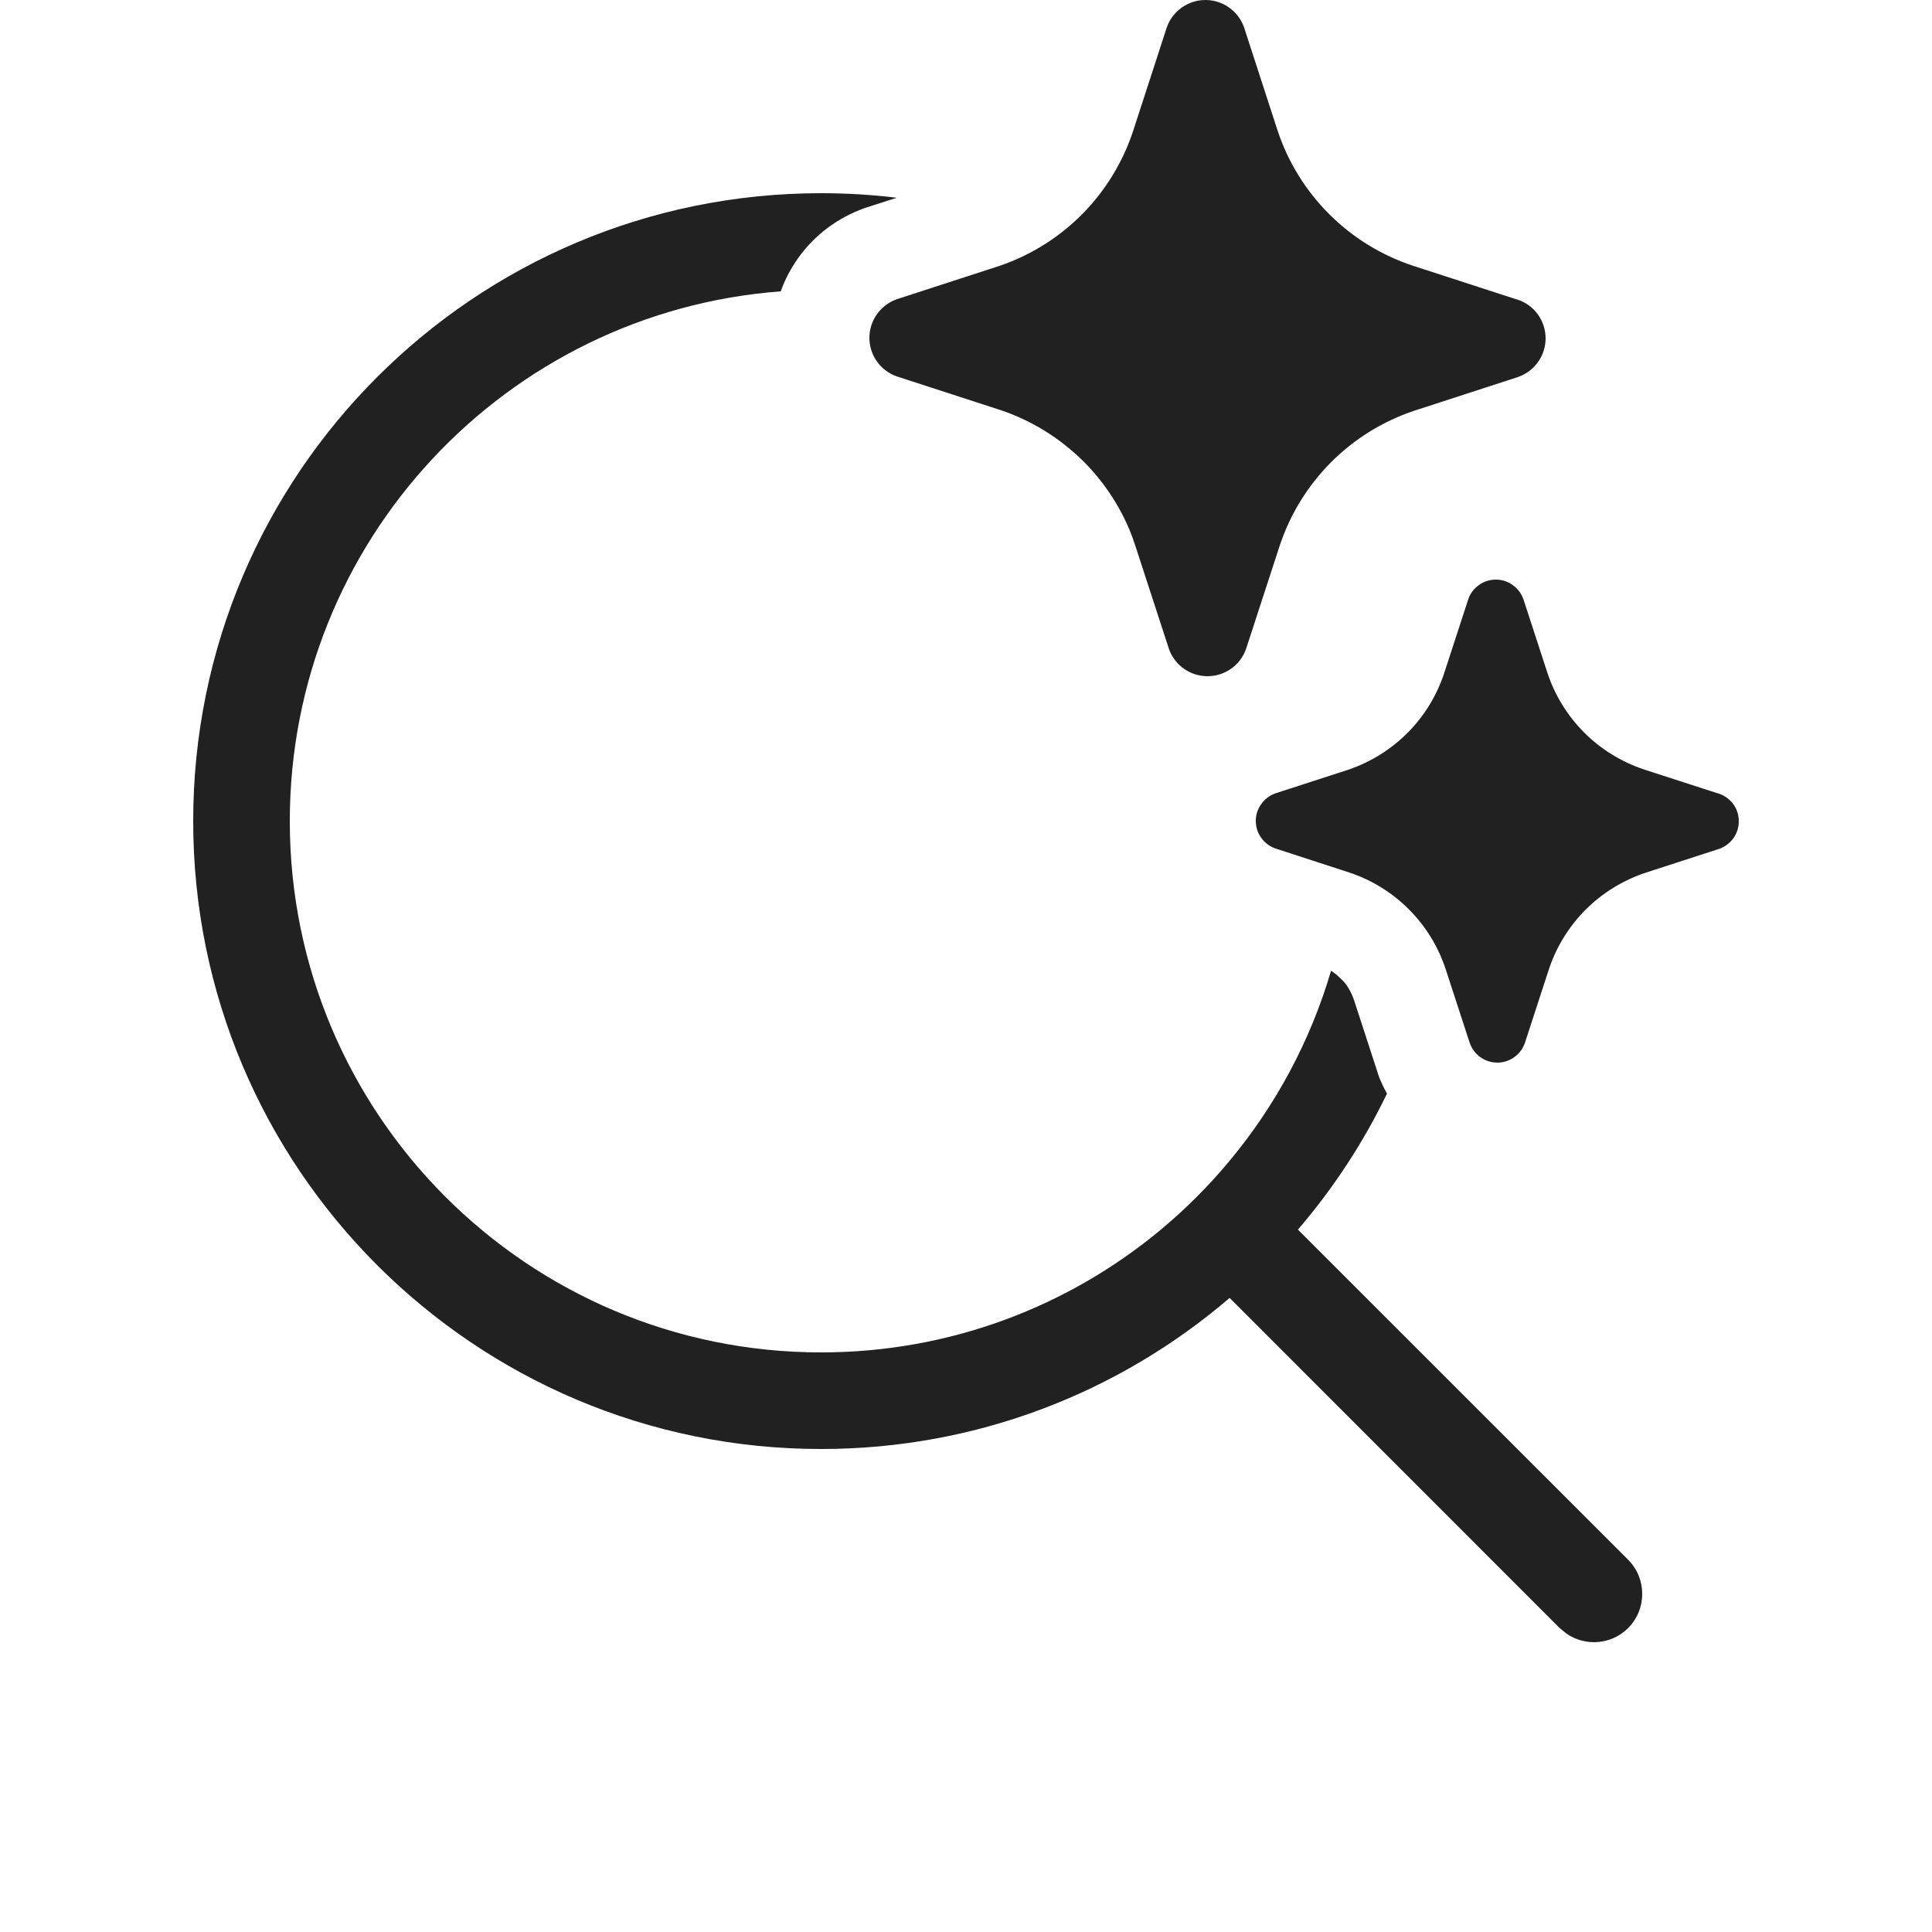
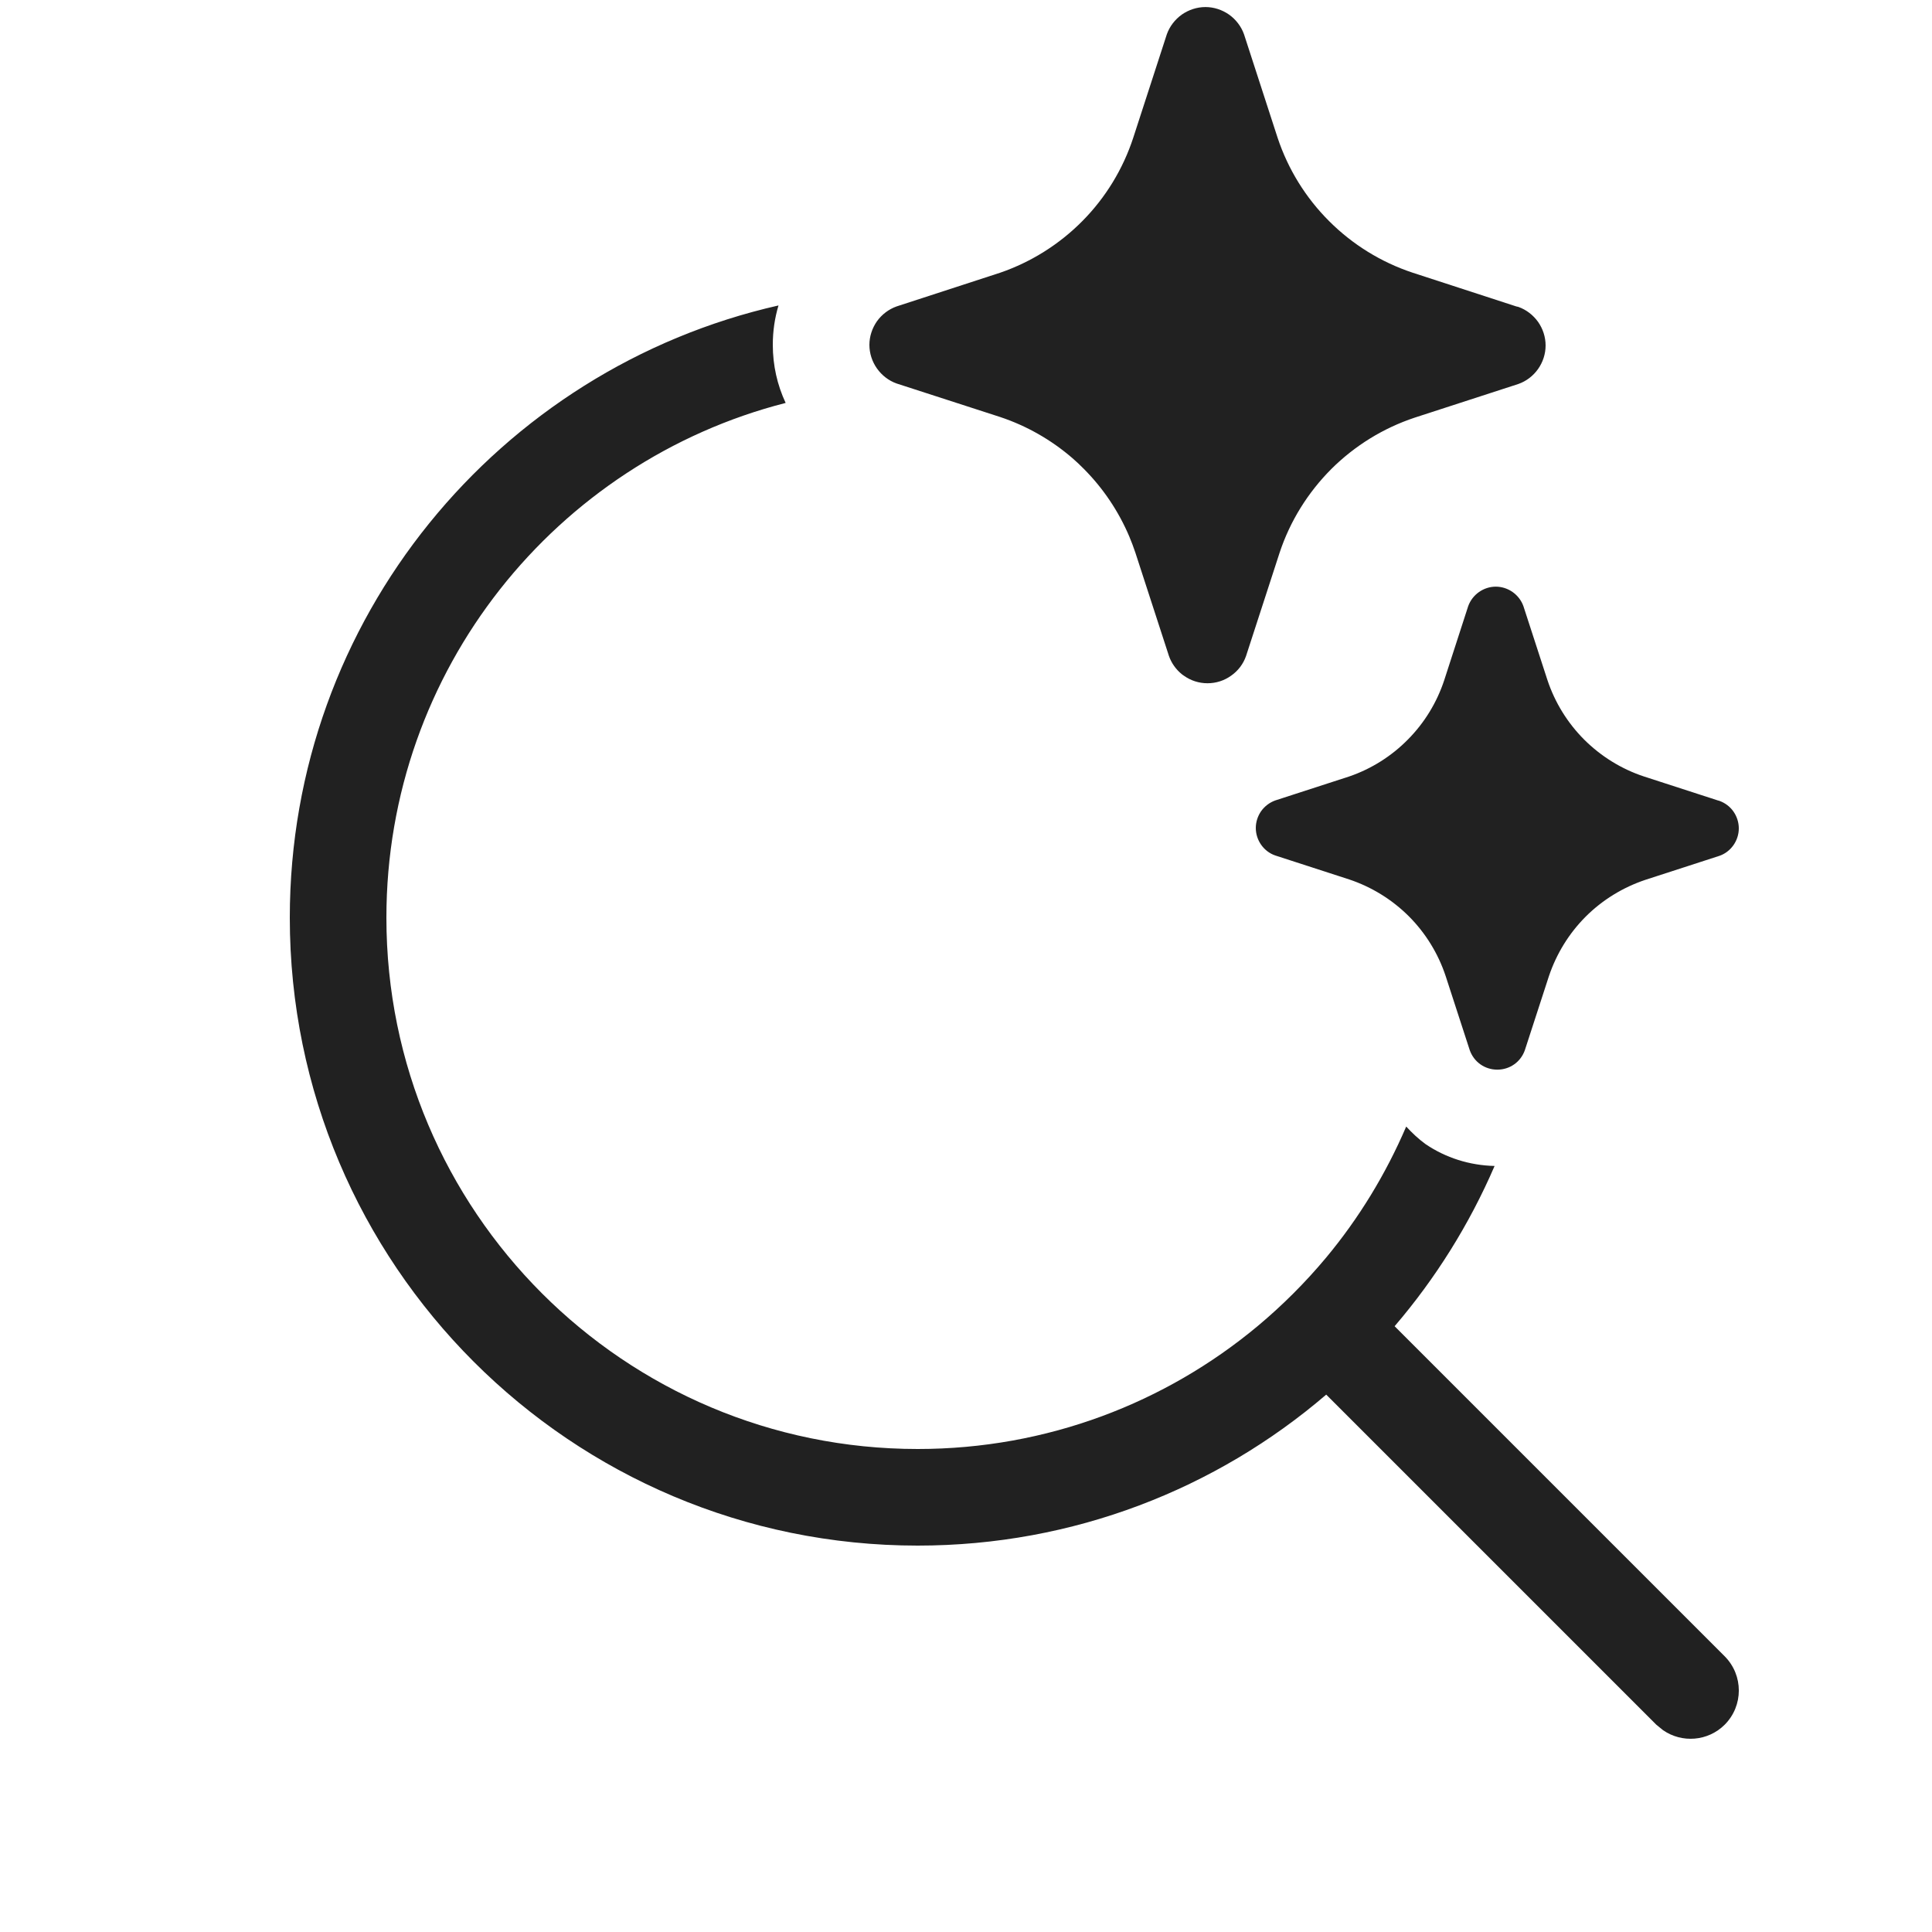
<svg xmlns="http://www.w3.org/2000/svg" width="20" height="20" viewBox="0 0 20 20" fill="none">
-   <path d="M12.878 0.282L13.226 1.353C13.334 1.679 13.517 1.974 13.76 2.217C14.003 2.46 14.299 2.642 14.624 2.75L15.696 3.098L15.717 3.104C15.8 3.133 15.872 3.187 15.922 3.258C15.973 3.33 16 3.415 16 3.503C16 3.59 15.973 3.676 15.922 3.747C15.872 3.818 15.8 3.872 15.717 3.902L14.646 4.25C14.32 4.358 14.024 4.54 13.781 4.783C13.539 5.026 13.356 5.321 13.248 5.647L12.899 6.718C12.87 6.8 12.816 6.872 12.745 6.922C12.673 6.973 12.588 7 12.5 7C12.412 7 12.327 6.973 12.255 6.922C12.248 6.917 12.242 6.912 12.235 6.907C12.174 6.858 12.127 6.792 12.101 6.718L11.752 5.647C11.734 5.59 11.713 5.534 11.69 5.479C11.58 5.219 11.42 4.981 11.22 4.78C11.181 4.742 11.142 4.705 11.101 4.67C10.883 4.481 10.629 4.336 10.354 4.244L9.282 3.896C9.2 3.867 9.128 3.813 9.078 3.742C9.027 3.67 9 3.585 9 3.497C9 3.41 9.027 3.324 9.078 3.253C9.128 3.182 9.2 3.128 9.282 3.098L10.354 2.75C10.676 2.639 10.968 2.455 11.207 2.213C11.445 1.971 11.625 1.676 11.731 1.353L12.079 0.282C12.108 0.2 12.163 0.128 12.234 0.078C12.306 0.027 12.391 0 12.479 0C12.566 0 12.652 0.027 12.723 0.078C12.795 0.128 12.849 0.2 12.878 0.282ZM17.783 8.213L17.017 7.965C16.785 7.887 16.573 7.757 16.4 7.584C16.227 7.41 16.096 7.199 16.019 6.966L15.77 6.202C15.749 6.143 15.71 6.092 15.659 6.056C15.608 6.019 15.547 6 15.485 6C15.422 6 15.361 6.019 15.31 6.056C15.259 6.092 15.22 6.143 15.2 6.202L14.951 6.966C14.875 7.197 14.747 7.408 14.576 7.581C14.405 7.754 14.197 7.885 13.967 7.965L13.202 8.213C13.143 8.234 13.092 8.273 13.056 8.324C13.019 8.375 13 8.436 13 8.498C13 8.561 13.019 8.622 13.056 8.673C13.092 8.724 13.143 8.762 13.202 8.783L13.967 9.032C14.2 9.109 14.412 9.24 14.585 9.414C14.759 9.588 14.889 9.8 14.966 10.034L15.215 10.798C15.236 10.857 15.274 10.908 15.325 10.944C15.376 10.981 15.437 11 15.5 11C15.563 11 15.624 10.981 15.675 10.944C15.726 10.908 15.764 10.857 15.785 10.798L16.034 10.034C16.111 9.801 16.242 9.59 16.415 9.416C16.589 9.243 16.8 9.113 17.033 9.035L17.798 8.787C17.857 8.766 17.908 8.727 17.945 8.676C17.981 8.625 18 8.564 18 8.502C18 8.439 17.981 8.378 17.945 8.327C17.908 8.276 17.857 8.238 17.798 8.217L17.783 8.213ZM8.5 2C8.765 2 9.027 2.016 9.284 2.047L8.951 2.154C8.671 2.254 8.43 2.434 8.26 2.675C8.185 2.781 8.125 2.895 8.082 3.016C5.24 3.229 3 5.603 3 8.5C3 11.538 5.462 14 8.5 14C9.839 14 11.066 13.522 12.02 12.727C12.276 12.513 12.513 12.276 12.726 12.02C13.202 11.449 13.564 10.781 13.779 10.049C13.814 10.072 13.847 10.098 13.875 10.127C13.945 10.187 13.985 10.267 14.015 10.347L14.276 11.149C14.3 11.208 14.327 11.266 14.358 11.321C14.112 11.831 13.801 12.304 13.436 12.729L16.854 16.146C17.049 16.342 17.049 16.658 16.854 16.854C16.68 17.027 16.41 17.046 16.216 16.911L16.146 16.854L12.729 13.436C11.592 14.411 10.115 15 8.5 15C4.91 15 2 12.09 2 8.5C2 4.91 4.91 2 8.5 2Z" fill="#212121" />
+   <path d="M8.059 3.162C8.02 3.292 8 3.428 8 3.569C8 3.782 8.046 3.985 8.133 4.171C5.757 4.779 4 6.934 4 9.5C4 12.538 6.462 15 9.5 15C10.839 15 12.066 14.522 13.02 13.727C13.276 13.513 13.513 13.276 13.727 13.02C14.066 12.613 14.345 12.156 14.557 11.662C14.617 11.727 14.682 11.789 14.756 11.843C14.966 11.986 15.214 12.064 15.472 12.07C15.21 12.677 14.86 13.235 14.437 13.729L17.854 17.146C18.049 17.342 18.049 17.658 17.854 17.854C17.68 18.027 17.411 18.046 17.216 17.911L17.146 17.854L13.729 14.437C12.593 15.411 11.115 16 9.5 16C5.91 16 3 13.09 3 9.5C3 6.406 5.163 3.818 8.059 3.162ZM15.484 6.073C15.547 6.073 15.608 6.093 15.659 6.129C15.71 6.165 15.749 6.216 15.77 6.274L16.019 7.04C16.096 7.272 16.227 7.484 16.4 7.657C16.574 7.83 16.785 7.961 17.018 8.038L17.783 8.286L17.798 8.29C17.857 8.311 17.908 8.349 17.944 8.4C17.98 8.451 18 8.513 18 8.575C18 8.638 17.98 8.699 17.944 8.75C17.908 8.801 17.857 8.84 17.798 8.86L17.033 9.108C16.8 9.186 16.588 9.316 16.415 9.489C16.242 9.662 16.112 9.874 16.034 10.106L15.785 10.872C15.764 10.931 15.726 10.982 15.675 11.018C15.624 11.054 15.563 11.073 15.5 11.073C15.437 11.073 15.376 11.054 15.325 11.018C15.274 10.982 15.236 10.931 15.215 10.872L14.966 10.106C14.889 9.873 14.759 9.661 14.586 9.487C14.412 9.313 14.2 9.182 13.967 9.104L13.202 8.856C13.143 8.836 13.092 8.797 13.056 8.746C13.02 8.695 13 8.634 13 8.571C13 8.509 13.02 8.447 13.056 8.396C13.092 8.346 13.143 8.307 13.202 8.286L13.967 8.038C14.197 7.959 14.406 7.827 14.576 7.654C14.747 7.481 14.875 7.271 14.951 7.04L15.199 6.274C15.22 6.216 15.259 6.165 15.31 6.129C15.361 6.093 15.422 6.073 15.484 6.073ZM12.479 0.073C12.566 0.073 12.651 0.101 12.723 0.151C12.794 0.202 12.849 0.273 12.878 0.355L13.226 1.427C13.334 1.752 13.517 2.048 13.76 2.29C14.002 2.532 14.298 2.715 14.624 2.823L15.696 3.172L15.718 3.177C15.8 3.206 15.871 3.261 15.922 3.332C15.972 3.403 16 3.489 16 3.576C16 3.664 15.972 3.749 15.922 3.82C15.871 3.892 15.8 3.946 15.718 3.975L14.646 4.323C14.32 4.431 14.024 4.614 13.781 4.856C13.539 5.099 13.355 5.394 13.247 5.72L12.899 6.791C12.87 6.874 12.816 6.945 12.744 6.995C12.673 7.046 12.588 7.073 12.5 7.073C12.412 7.073 12.327 7.046 12.256 6.995C12.249 6.99 12.242 6.986 12.235 6.98C12.174 6.931 12.127 6.865 12.101 6.791L11.753 5.72C11.734 5.663 11.713 5.608 11.69 5.553C11.579 5.292 11.42 5.055 11.22 4.854C11.182 4.815 11.142 4.778 11.102 4.743C10.883 4.554 10.63 4.409 10.354 4.317L9.282 3.97C9.2 3.941 9.129 3.886 9.078 3.814C9.028 3.743 9 3.658 9 3.57C9 3.483 9.028 3.398 9.078 3.326C9.129 3.255 9.2 3.201 9.282 3.172L10.354 2.823C10.676 2.712 10.968 2.528 11.207 2.286C11.446 2.044 11.625 1.75 11.731 1.427L12.079 0.355C12.108 0.273 12.163 0.202 12.234 0.151C12.306 0.101 12.391 0.073 12.479 0.073Z" fill="#212121" />
</svg>
